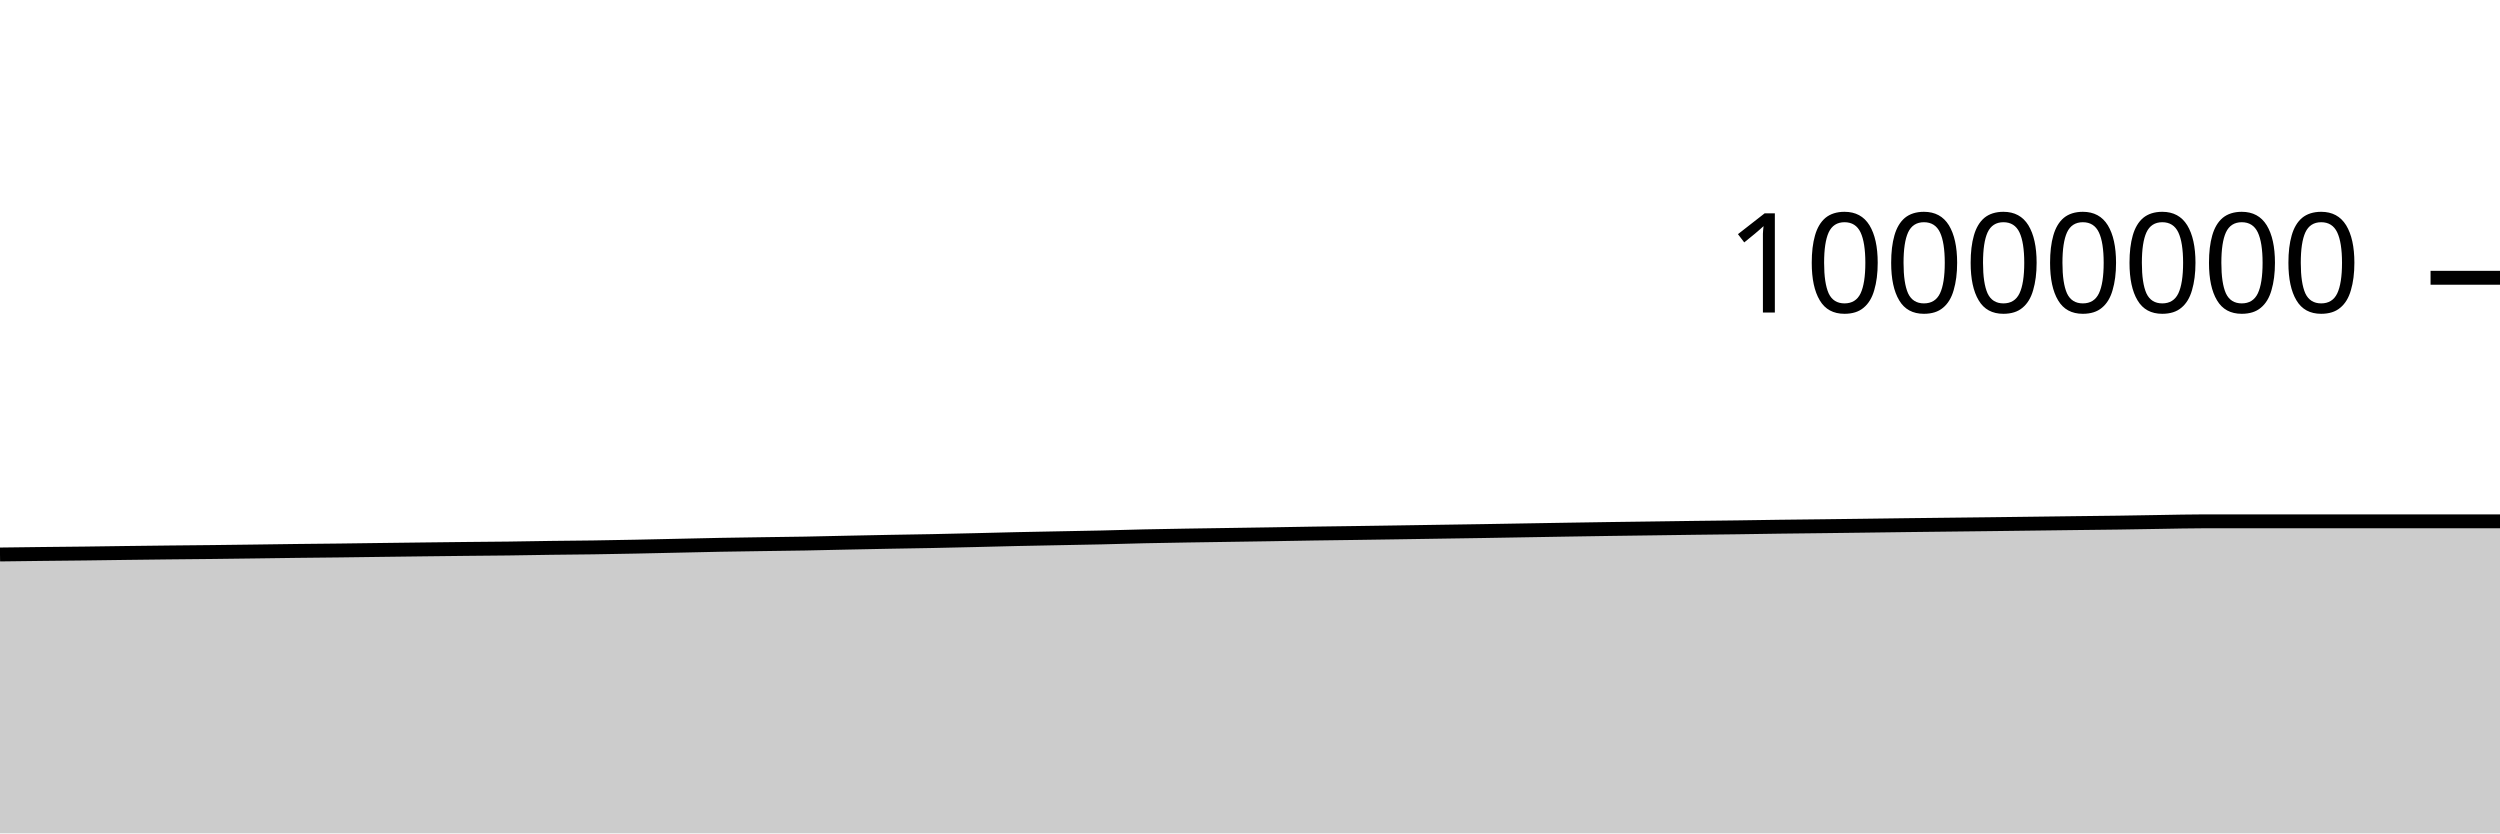
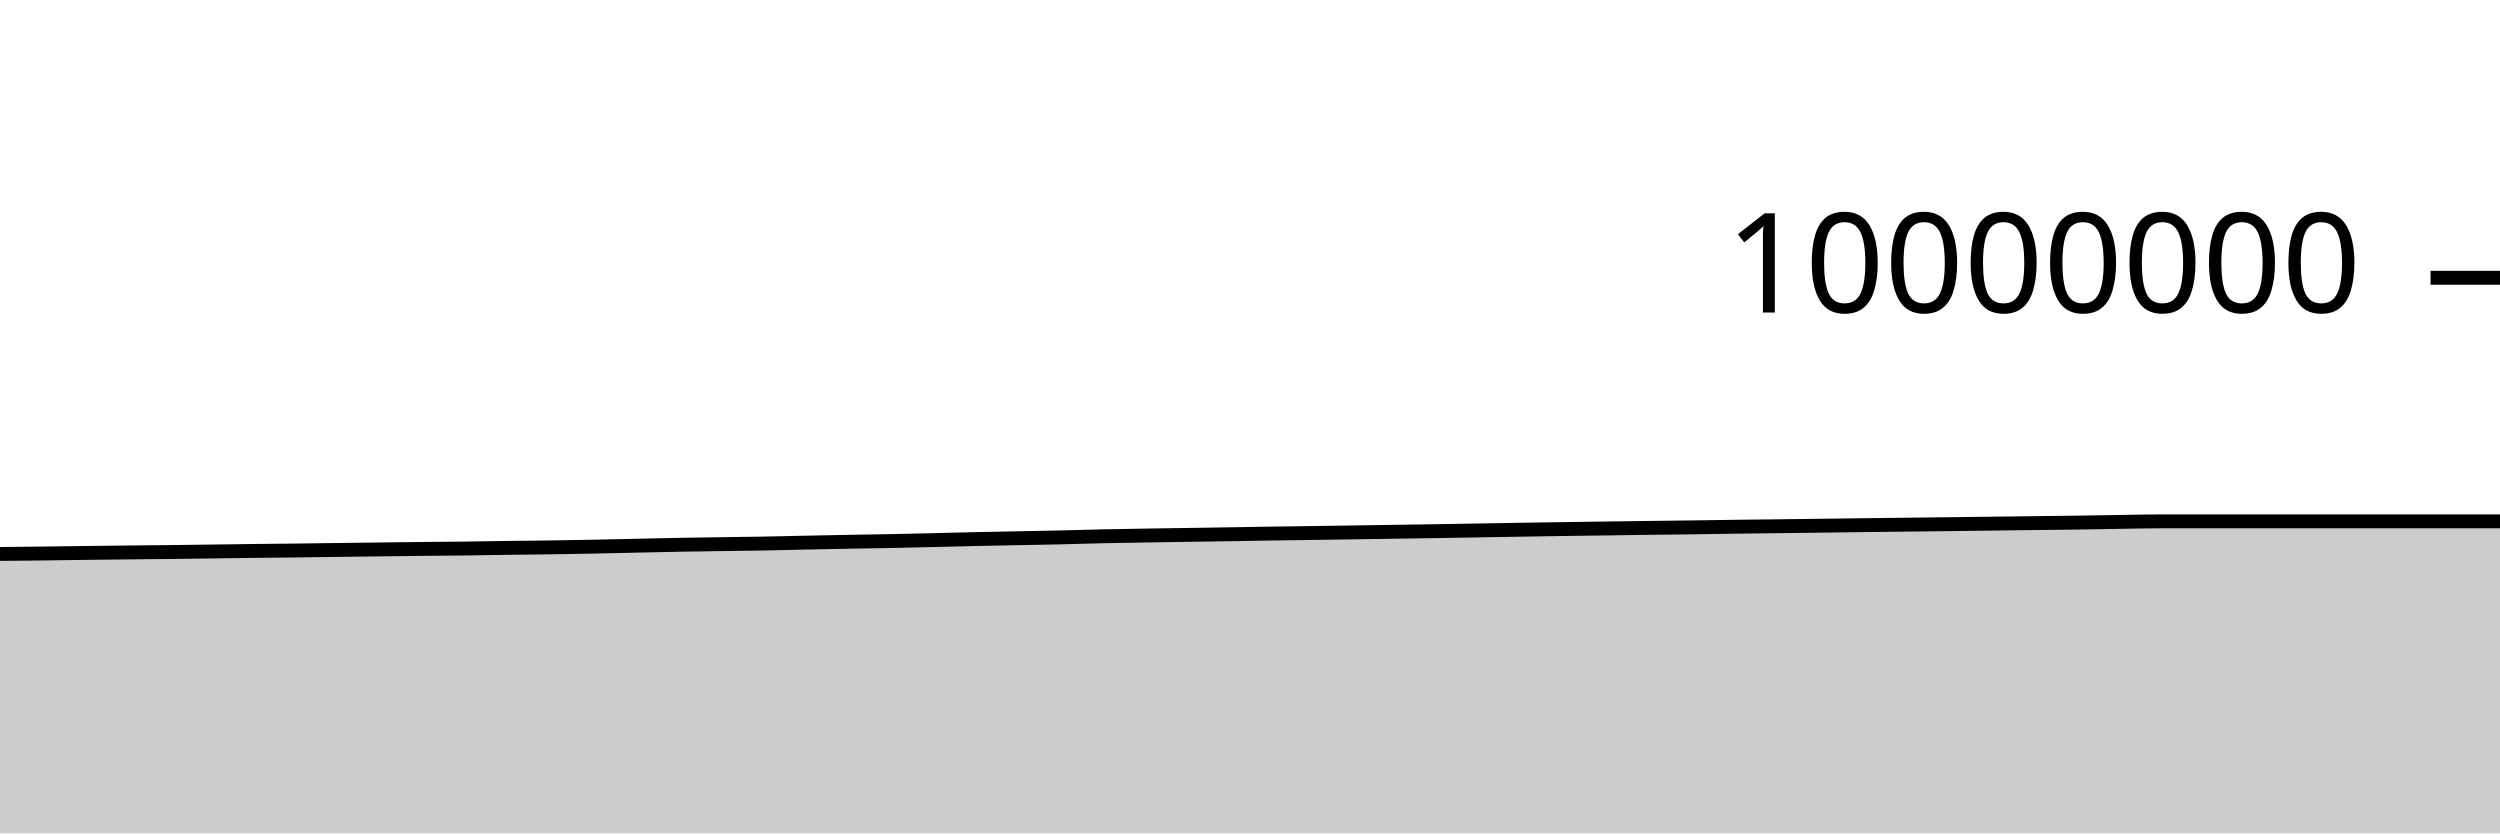
<svg xmlns="http://www.w3.org/2000/svg" viewBox="0 0 180 60">
  <g transform="translate(0,20)">
-     <path class="area" fill="rgba(0, 0, 0, 0.2)" d="M0,19.923C1.017,19.91,2.034,19.897,3.051,19.885C4.068,19.873,5.085,19.865,6.102,19.853C7.119,19.841,8.136,19.825,9.153,19.812C10.169,19.8,11.186,19.787,12.203,19.776C13.22,19.765,14.237,19.757,15.254,19.746C16.271,19.735,17.288,19.722,18.305,19.708C19.322,19.695,20.339,19.679,21.356,19.667C22.373,19.654,23.39,19.647,24.407,19.635C25.424,19.623,26.441,19.608,27.458,19.595C28.475,19.582,29.492,19.569,30.508,19.557C31.525,19.545,32.542,19.533,33.559,19.522C34.576,19.512,35.593,19.506,36.61,19.493C37.627,19.481,38.644,19.46,39.661,19.446C40.678,19.432,41.695,19.426,42.712,19.412C43.729,19.397,44.746,19.378,45.763,19.358C46.78,19.338,47.797,19.314,48.814,19.292C49.831,19.271,50.847,19.245,51.864,19.226C52.881,19.207,53.898,19.194,54.915,19.179C55.932,19.163,56.949,19.154,57.966,19.136C58.983,19.118,60,19.091,61.017,19.07C62.034,19.049,63.051,19.028,64.068,19.009C65.085,18.99,66.102,18.977,67.119,18.957C68.136,18.937,69.153,18.913,70.169,18.889C71.186,18.865,72.203,18.836,73.22,18.814C74.237,18.791,75.254,18.774,76.271,18.754C77.288,18.734,78.305,18.718,79.322,18.695C80.339,18.672,81.356,18.637,82.373,18.615C83.39,18.592,84.407,18.577,85.424,18.56C86.441,18.543,87.458,18.529,88.475,18.514C89.492,18.499,90.508,18.484,91.525,18.468C92.542,18.452,93.559,18.432,94.576,18.416C95.593,18.401,96.61,18.389,97.627,18.375C98.644,18.36,99.661,18.345,100.678,18.33C101.695,18.314,102.712,18.298,103.729,18.283C104.746,18.267,105.763,18.254,106.78,18.237C107.797,18.221,108.814,18.202,109.831,18.185C110.847,18.168,111.864,18.151,112.881,18.134C113.898,18.118,114.915,18.102,115.932,18.087C116.949,18.073,117.966,18.06,118.983,18.046C120,18.032,121.017,18.017,122.034,18.004C123.051,17.991,124.068,17.981,125.085,17.968C126.102,17.954,127.119,17.937,128.136,17.923C129.153,17.91,130.169,17.9,131.186,17.888C132.203,17.875,133.22,17.862,134.237,17.85C135.254,17.837,136.271,17.823,137.288,17.81C138.305,17.798,139.322,17.786,140.339,17.775C141.356,17.763,142.373,17.752,143.39,17.74C144.407,17.728,145.424,17.715,146.441,17.702C147.458,17.689,148.475,17.676,149.492,17.664C150.508,17.652,151.525,17.642,152.542,17.628C153.559,17.614,154.576,17.593,155.593,17.578C156.61,17.563,157.627,17.536,158.644,17.536C159.661,17.536,160.678,17.536,161.695,17.536C162.712,17.536,163.729,17.536,164.746,17.536C165.763,17.536,166.78,17.536,167.797,17.536C168.814,17.536,169.831,17.536,170.847,17.536C171.864,17.536,172.881,17.536,173.898,17.536C174.915,17.536,175.932,17.536,176.949,17.536C177.966,17.536,178.983,17.536,180,17.536L180,40C178.983,40,177.966,40,176.949,40C175.932,40,174.915,40,173.898,40C172.881,40,171.864,40,170.847,40C169.831,40,168.814,40,167.797,40C166.78,40,165.763,40,164.746,40C163.729,40,162.712,40,161.695,40C160.678,40,159.661,40,158.644,40C157.627,40,156.61,40,155.593,40C154.576,40,153.559,40,152.542,40C151.525,40,150.508,40,149.492,40C148.475,40,147.458,40,146.441,40C145.424,40,144.407,40,143.39,40C142.373,40,141.356,40,140.339,40C139.322,40,138.305,40,137.288,40C136.271,40,135.254,40,134.237,40C133.22,40,132.203,40,131.186,40C130.169,40,129.153,40,128.136,40C127.119,40,126.102,40,125.085,40C124.068,40,123.051,40,122.034,40C121.017,40,120,40,118.983,40C117.966,40,116.949,40,115.932,40C114.915,40,113.898,40,112.881,40C111.864,40,110.847,40,109.831,40C108.814,40,107.797,40,106.78,40C105.763,40,104.746,40,103.729,40C102.712,40,101.695,40,100.678,40C99.661,40,98.644,40,97.627,40C96.61,40,95.593,40,94.576,40C93.559,40,92.542,40,91.525,40C90.508,40,89.492,40,88.475,40C87.458,40,86.441,40,85.424,40C84.407,40,83.39,40,82.373,40C81.356,40,80.339,40,79.322,40C78.305,40,77.288,40,76.271,40C75.254,40,74.237,40,73.22,40C72.203,40,71.186,40,70.169,40C69.153,40,68.136,40,67.119,40C66.102,40,65.085,40,64.068,40C63.051,40,62.034,40,61.017,40C60,40,58.983,40,57.966,40C56.949,40,55.932,40,54.915,40C53.898,40,52.881,40,51.864,40C50.847,40,49.831,40,48.814,40C47.797,40,46.78,40,45.763,40C44.746,40,43.729,40,42.712,40C41.695,40,40.678,40,39.661,40C38.644,40,37.627,40,36.61,40C35.593,40,34.576,40,33.559,40C32.542,40,31.525,40,30.508,40C29.492,40,28.475,40,27.458,40C26.441,40,25.424,40,24.407,40C23.39,40,22.373,40,21.356,40C20.339,40,19.322,40,18.305,40C17.288,40,16.271,40,15.254,40C14.237,40,13.22,40,12.203,40C11.186,40,10.169,40,9.153,40C8.136,40,7.119,40,6.102,40C5.085,40,4.068,40,3.051,40C2.034,40,1.017,40,0,40Z" />
-     <path class="line" stroke="black" fill="none" d="M0,19.923C1.017,19.91,2.034,19.897,3.051,19.885C4.068,19.873,5.085,19.865,6.102,19.853C7.119,19.841,8.136,19.825,9.153,19.812C10.169,19.8,11.186,19.787,12.203,19.776C13.22,19.765,14.237,19.757,15.254,19.746C16.271,19.735,17.288,19.722,18.305,19.708C19.322,19.695,20.339,19.679,21.356,19.667C22.373,19.654,23.39,19.647,24.407,19.635C25.424,19.623,26.441,19.608,27.458,19.595C28.475,19.582,29.492,19.569,30.508,19.557C31.525,19.545,32.542,19.533,33.559,19.522C34.576,19.512,35.593,19.506,36.61,19.493C37.627,19.481,38.644,19.46,39.661,19.446C40.678,19.432,41.695,19.426,42.712,19.412C43.729,19.397,44.746,19.378,45.763,19.358C46.78,19.338,47.797,19.314,48.814,19.292C49.831,19.271,50.847,19.245,51.864,19.226C52.881,19.207,53.898,19.194,54.915,19.179C55.932,19.163,56.949,19.154,57.966,19.136C58.983,19.118,60,19.091,61.017,19.07C62.034,19.049,63.051,19.028,64.068,19.009C65.085,18.99,66.102,18.977,67.119,18.957C68.136,18.937,69.153,18.913,70.169,18.889C71.186,18.865,72.203,18.836,73.22,18.814C74.237,18.791,75.254,18.774,76.271,18.754C77.288,18.734,78.305,18.718,79.322,18.695C80.339,18.672,81.356,18.637,82.373,18.615C83.39,18.592,84.407,18.577,85.424,18.56C86.441,18.543,87.458,18.529,88.475,18.514C89.492,18.499,90.508,18.484,91.525,18.468C92.542,18.452,93.559,18.432,94.576,18.416C95.593,18.401,96.61,18.389,97.627,18.375C98.644,18.36,99.661,18.345,100.678,18.33C101.695,18.314,102.712,18.298,103.729,18.283C104.746,18.267,105.763,18.254,106.78,18.237C107.797,18.221,108.814,18.202,109.831,18.185C110.847,18.168,111.864,18.151,112.881,18.134C113.898,18.118,114.915,18.102,115.932,18.087C116.949,18.073,117.966,18.06,118.983,18.046C120,18.032,121.017,18.017,122.034,18.004C123.051,17.991,124.068,17.981,125.085,17.968C126.102,17.954,127.119,17.937,128.136,17.923C129.153,17.91,130.169,17.9,131.186,17.888C132.203,17.875,133.22,17.862,134.237,17.85C135.254,17.837,136.271,17.823,137.288,17.81C138.305,17.798,139.322,17.786,140.339,17.775C141.356,17.763,142.373,17.752,143.39,17.74C144.407,17.728,145.424,17.715,146.441,17.702C147.458,17.689,148.475,17.676,149.492,17.664C150.508,17.652,151.525,17.642,152.542,17.628C153.559,17.614,154.576,17.593,155.593,17.578C156.61,17.563,157.627,17.536,158.644,17.536C159.661,17.536,160.678,17.536,161.695,17.536C162.712,17.536,163.729,17.536,164.746,17.536C165.763,17.536,166.78,17.536,167.797,17.536C168.814,17.536,169.831,17.536,170.847,17.536C171.864,17.536,172.881,17.536,173.898,17.536C174.915,17.536,175.932,17.536,176.949,17.536C177.966,17.536,178.983,17.536,180,17.536" />
+     <path class="area" fill="rgba(0, 0, 0, 0.2)" d="M0,19.885C1.017,19.875,2.034,19.865,3.051,19.853C4.068,19.841,5.085,19.825,6.102,19.812C7.119,19.8,8.136,19.787,9.153,19.776C10.169,19.765,11.186,19.757,12.203,19.746C13.22,19.735,14.237,19.722,15.254,19.708C16.271,19.695,17.288,19.679,18.305,19.667C19.322,19.654,20.339,19.647,21.356,19.635C22.373,19.623,23.39,19.608,24.407,19.595C25.424,19.582,26.441,19.569,27.458,19.557C28.475,19.545,29.492,19.533,30.508,19.522C31.525,19.512,32.542,19.506,33.559,19.493C34.576,19.481,35.593,19.46,36.61,19.446C37.627,19.432,38.644,19.426,39.661,19.412C40.678,19.397,41.695,19.378,42.712,19.358C43.729,19.338,44.746,19.314,45.763,19.292C46.78,19.271,47.797,19.245,48.814,19.226C49.831,19.207,50.847,19.194,51.864,19.179C52.881,19.163,53.898,19.154,54.915,19.136C55.932,19.118,56.949,19.091,57.966,19.07C58.983,19.049,60,19.028,61.017,19.009C62.034,18.99,63.051,18.977,64.068,18.957C65.085,18.937,66.102,18.913,67.119,18.889C68.136,18.865,69.153,18.836,70.169,18.814C71.186,18.791,72.203,18.774,73.22,18.754C74.237,18.734,75.254,18.718,76.271,18.695C77.288,18.672,78.305,18.637,79.322,18.615C80.339,18.592,81.356,18.577,82.373,18.56C83.39,18.543,84.407,18.529,85.424,18.514C86.441,18.499,87.458,18.484,88.475,18.468C89.492,18.452,90.508,18.432,91.525,18.416C92.542,18.401,93.559,18.389,94.576,18.375C95.593,18.36,96.61,18.345,97.627,18.33C98.644,18.314,99.661,18.298,100.678,18.283C101.695,18.267,102.712,18.254,103.729,18.237C104.746,18.221,105.763,18.202,106.78,18.185C107.797,18.168,108.814,18.151,109.831,18.134C110.847,18.118,111.864,18.102,112.881,18.087C113.898,18.073,114.915,18.06,115.932,18.046C116.949,18.032,117.966,18.017,118.983,18.004C120,17.991,121.017,17.981,122.034,17.968C123.051,17.954,124.068,17.937,125.085,17.923C126.102,17.91,127.119,17.9,128.136,17.888C129.153,17.875,130.169,17.862,131.186,17.85C132.203,17.837,133.22,17.823,134.237,17.81C135.254,17.798,136.271,17.786,137.288,17.775C138.305,17.763,139.322,17.752,140.339,17.74C141.356,17.728,142.373,17.715,143.39,17.702C144.407,17.689,145.424,17.676,146.441,17.664C147.458,17.652,148.475,17.642,149.492,17.628C150.508,17.614,151.525,17.593,152.542,17.578C153.559,17.563,154.576,17.536,155.593,17.536C156.61,17.536,157.627,17.536,158.644,17.536C159.661,17.536,160.678,17.536,161.695,17.536C162.712,17.536,163.729,17.536,164.746,17.536C165.763,17.536,166.78,17.536,167.797,17.536C168.814,17.536,169.831,17.536,170.847,17.536C171.864,17.536,172.881,17.536,173.898,17.536C174.915,17.536,175.932,17.536,176.949,17.536C177.966,17.536,178.983,17.536,180,17.536L180,40C178.983,40,177.966,40,176.949,40C175.932,40,174.915,40,173.898,40C172.881,40,171.864,40,170.847,40C169.831,40,168.814,40,167.797,40C166.78,40,165.763,40,164.746,40C163.729,40,162.712,40,161.695,40C160.678,40,159.661,40,158.644,40C157.627,40,156.61,40,155.593,40C154.576,40,153.559,40,152.542,40C151.525,40,150.508,40,149.492,40C148.475,40,147.458,40,146.441,40C145.424,40,144.407,40,143.39,40C142.373,40,141.356,40,140.339,40C139.322,40,138.305,40,137.288,40C136.271,40,135.254,40,134.237,40C133.22,40,132.203,40,131.186,40C130.169,40,129.153,40,128.136,40C127.119,40,126.102,40,125.085,40C124.068,40,123.051,40,122.034,40C121.017,40,120,40,118.983,40C117.966,40,116.949,40,115.932,40C114.915,40,113.898,40,112.881,40C111.864,40,110.847,40,109.831,40C108.814,40,107.797,40,106.78,40C105.763,40,104.746,40,103.729,40C102.712,40,101.695,40,100.678,40C99.661,40,98.644,40,97.627,40C96.61,40,95.593,40,94.576,40C93.559,40,92.542,40,91.525,40C90.508,40,89.492,40,88.475,40C87.458,40,86.441,40,85.424,40C84.407,40,83.39,40,82.373,40C81.356,40,80.339,40,79.322,40C78.305,40,77.288,40,76.271,40C75.254,40,74.237,40,73.22,40C72.203,40,71.186,40,70.169,40C69.153,40,68.136,40,67.119,40C66.102,40,65.085,40,64.068,40C63.051,40,62.034,40,61.017,40C60,40,58.983,40,57.966,40C56.949,40,55.932,40,54.915,40C53.898,40,52.881,40,51.864,40C50.847,40,49.831,40,48.814,40C47.797,40,46.78,40,45.763,40C44.746,40,43.729,40,42.712,40C41.695,40,40.678,40,39.661,40C38.644,40,37.627,40,36.61,40C35.593,40,34.576,40,33.559,40C32.542,40,31.525,40,30.508,40C29.492,40,28.475,40,27.458,40C26.441,40,25.424,40,24.407,40C23.39,40,22.373,40,21.356,40C20.339,40,19.322,40,18.305,40C17.288,40,16.271,40,15.254,40C14.237,40,13.22,40,12.203,40C11.186,40,10.169,40,9.153,40C8.136,40,7.119,40,6.102,40C5.085,40,4.068,40,3.051,40C2.034,40,1.017,40,0,40Z" />
+     <path class="line" stroke="black" fill="none" d="M0,19.885C1.017,19.875,2.034,19.865,3.051,19.853C4.068,19.841,5.085,19.825,6.102,19.812C7.119,19.8,8.136,19.787,9.153,19.776C10.169,19.765,11.186,19.757,12.203,19.746C13.22,19.735,14.237,19.722,15.254,19.708C16.271,19.695,17.288,19.679,18.305,19.667C19.322,19.654,20.339,19.647,21.356,19.635C22.373,19.623,23.39,19.608,24.407,19.595C25.424,19.582,26.441,19.569,27.458,19.557C28.475,19.545,29.492,19.533,30.508,19.522C31.525,19.512,32.542,19.506,33.559,19.493C34.576,19.481,35.593,19.46,36.61,19.446C37.627,19.432,38.644,19.426,39.661,19.412C40.678,19.397,41.695,19.378,42.712,19.358C43.729,19.338,44.746,19.314,45.763,19.292C46.78,19.271,47.797,19.245,48.814,19.226C49.831,19.207,50.847,19.194,51.864,19.179C52.881,19.163,53.898,19.154,54.915,19.136C55.932,19.118,56.949,19.091,57.966,19.07C58.983,19.049,60,19.028,61.017,19.009C62.034,18.99,63.051,18.977,64.068,18.957C65.085,18.937,66.102,18.913,67.119,18.889C68.136,18.865,69.153,18.836,70.169,18.814C71.186,18.791,72.203,18.774,73.22,18.754C74.237,18.734,75.254,18.718,76.271,18.695C77.288,18.672,78.305,18.637,79.322,18.615C80.339,18.592,81.356,18.577,82.373,18.56C83.39,18.543,84.407,18.529,85.424,18.514C86.441,18.499,87.458,18.484,88.475,18.468C89.492,18.452,90.508,18.432,91.525,18.416C92.542,18.401,93.559,18.389,94.576,18.375C95.593,18.36,96.61,18.345,97.627,18.33C98.644,18.314,99.661,18.298,100.678,18.283C101.695,18.267,102.712,18.254,103.729,18.237C104.746,18.221,105.763,18.202,106.78,18.185C107.797,18.168,108.814,18.151,109.831,18.134C110.847,18.118,111.864,18.102,112.881,18.087C113.898,18.073,114.915,18.06,115.932,18.046C116.949,18.032,117.966,18.017,118.983,18.004C120,17.991,121.017,17.981,122.034,17.968C123.051,17.954,124.068,17.937,125.085,17.923C126.102,17.91,127.119,17.9,128.136,17.888C129.153,17.875,130.169,17.862,131.186,17.85C132.203,17.837,133.22,17.823,134.237,17.81C135.254,17.798,136.271,17.786,137.288,17.775C138.305,17.763,139.322,17.752,140.339,17.74C141.356,17.728,142.373,17.715,143.39,17.702C144.407,17.689,145.424,17.676,146.441,17.664C147.458,17.652,148.475,17.642,149.492,17.628C150.508,17.614,151.525,17.593,152.542,17.578C153.559,17.563,154.576,17.536,155.593,17.536C156.61,17.536,157.627,17.536,158.644,17.536C159.661,17.536,160.678,17.536,161.695,17.536C162.712,17.536,163.729,17.536,164.746,17.536C165.763,17.536,166.78,17.536,167.797,17.536C168.814,17.536,169.831,17.536,170.847,17.536C171.864,17.536,172.881,17.536,173.898,17.536C174.915,17.536,175.932,17.536,176.949,17.536C177.966,17.536,178.983,17.536,180,17.536" />
    <path class="axis-ceiling" stroke-width="1" stroke="black" fill="none" d="M175,0L180,0" />
    <text class="axis-ceiling-label" font-family="sans-serif" text-anchor="end" font-size="10px" x="170" y="2.5">10000000</text>
  </g>
</svg>
